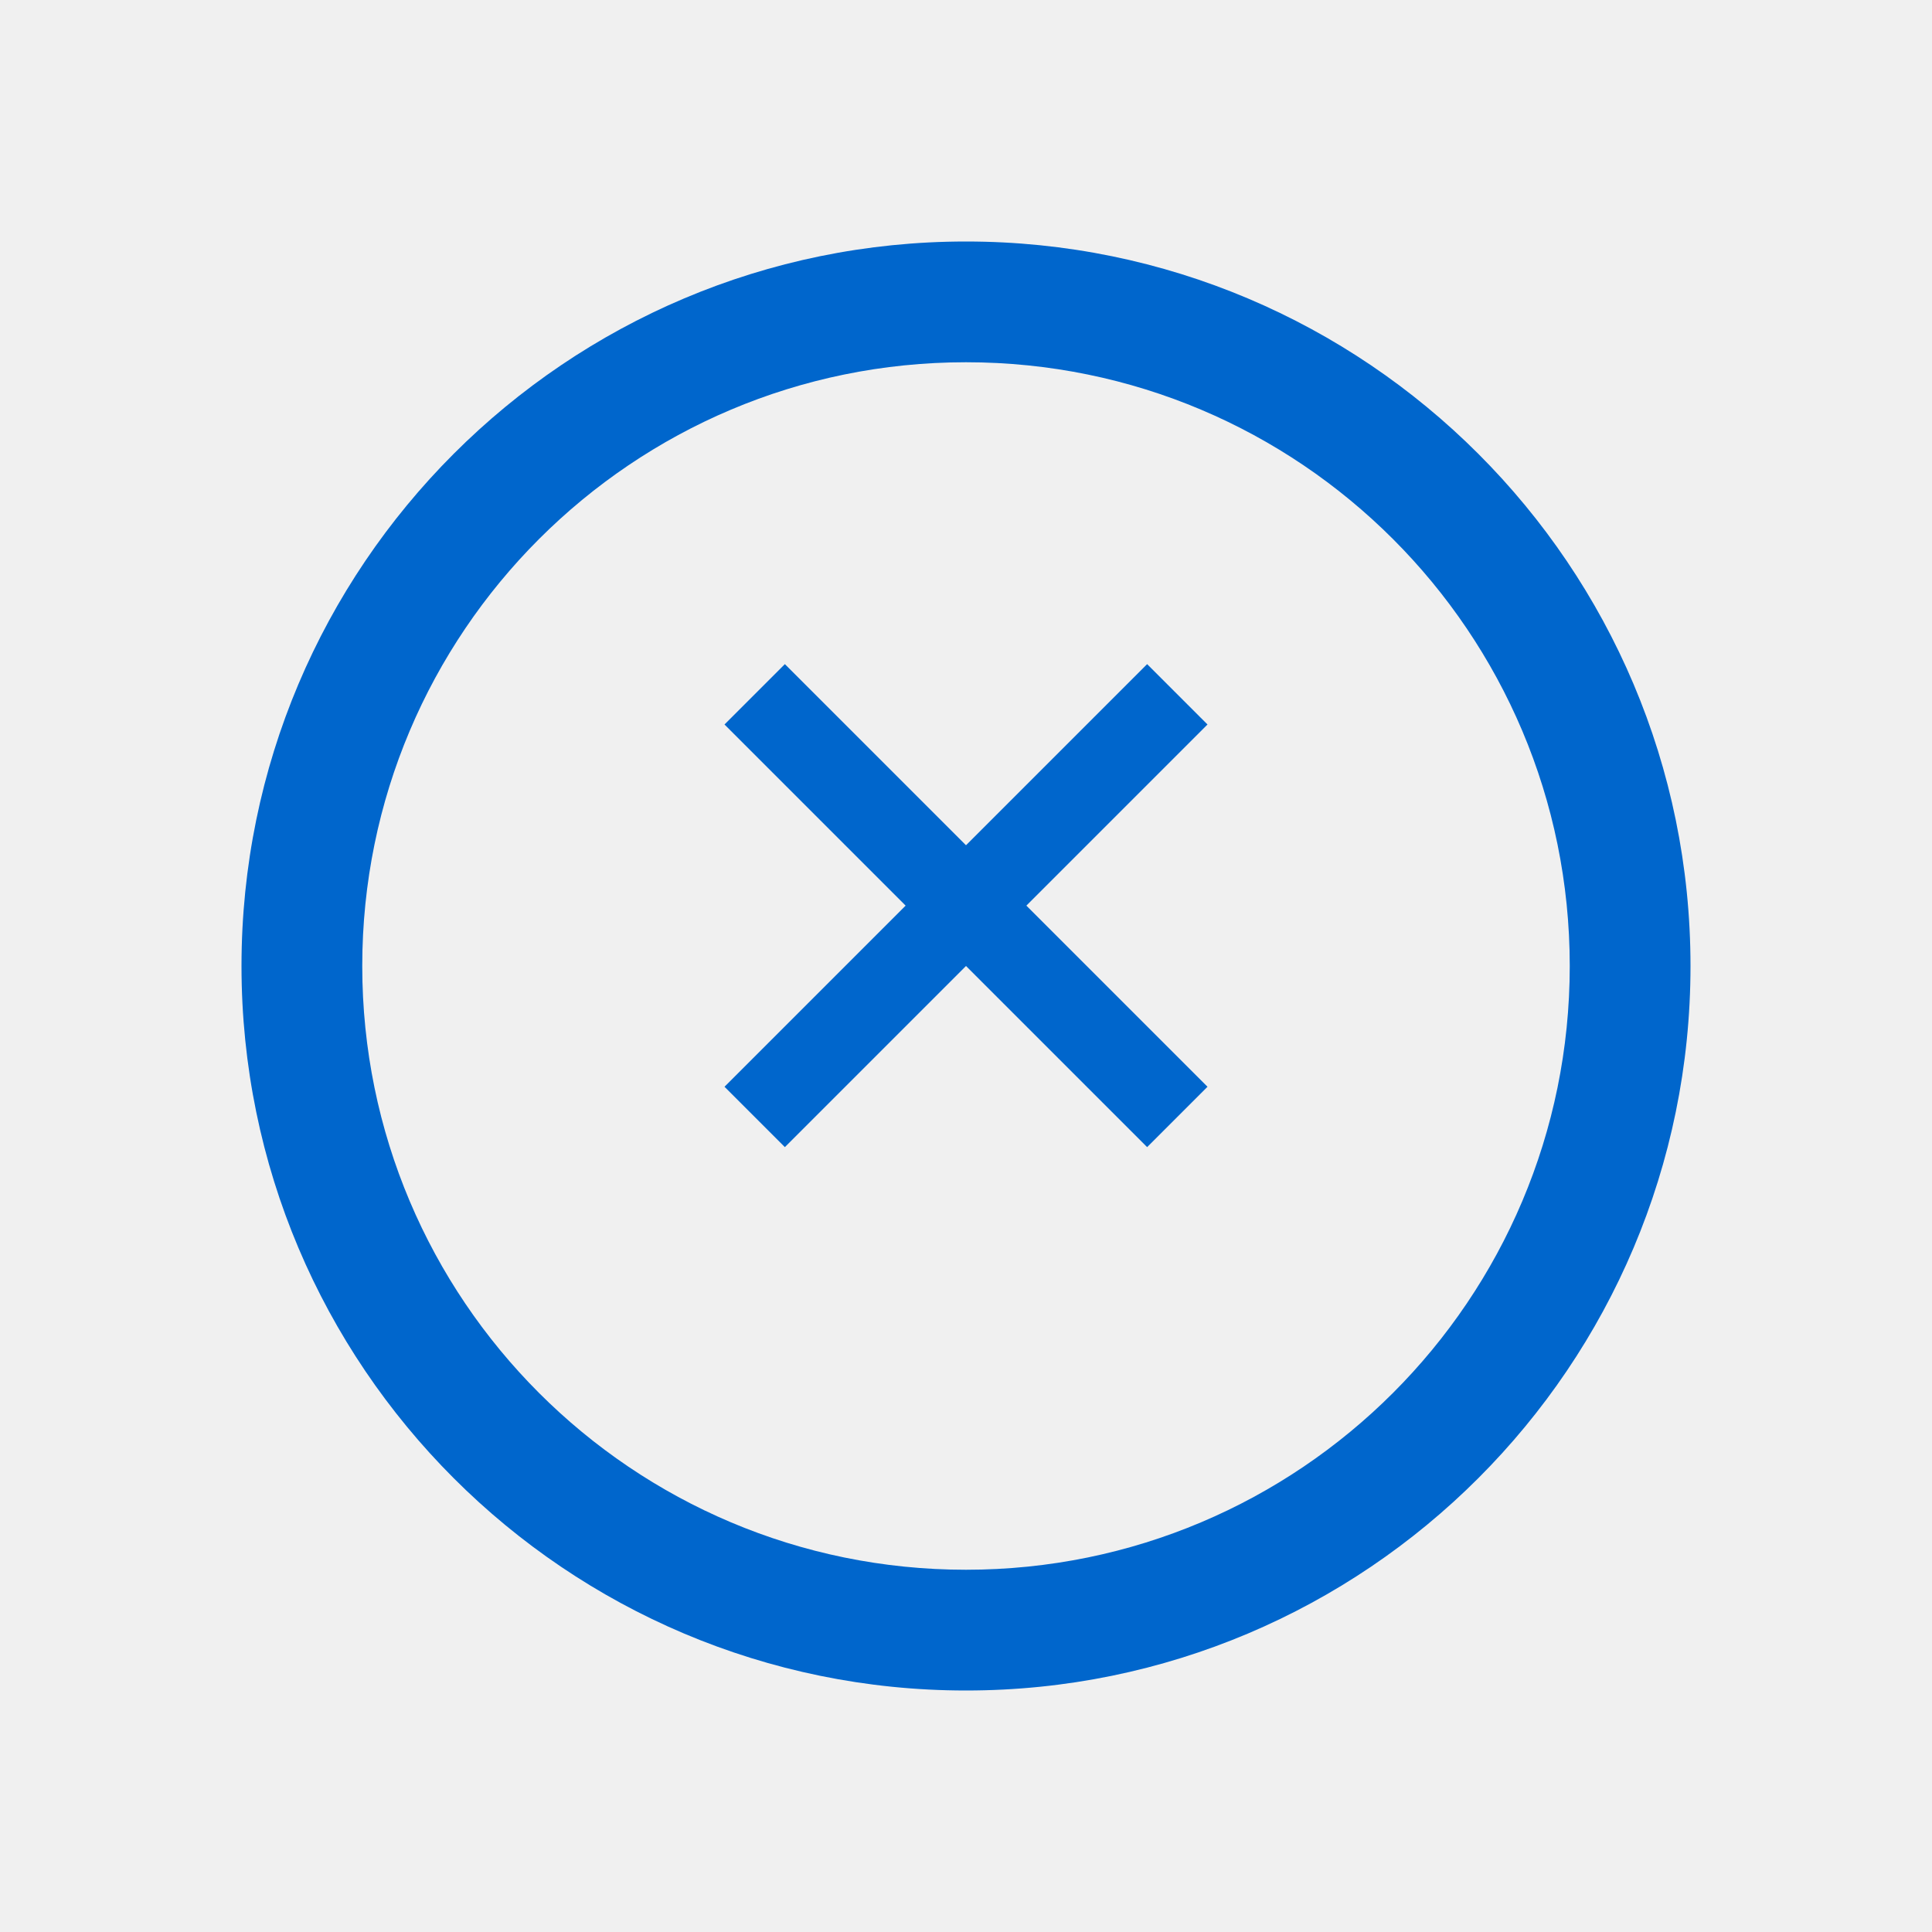
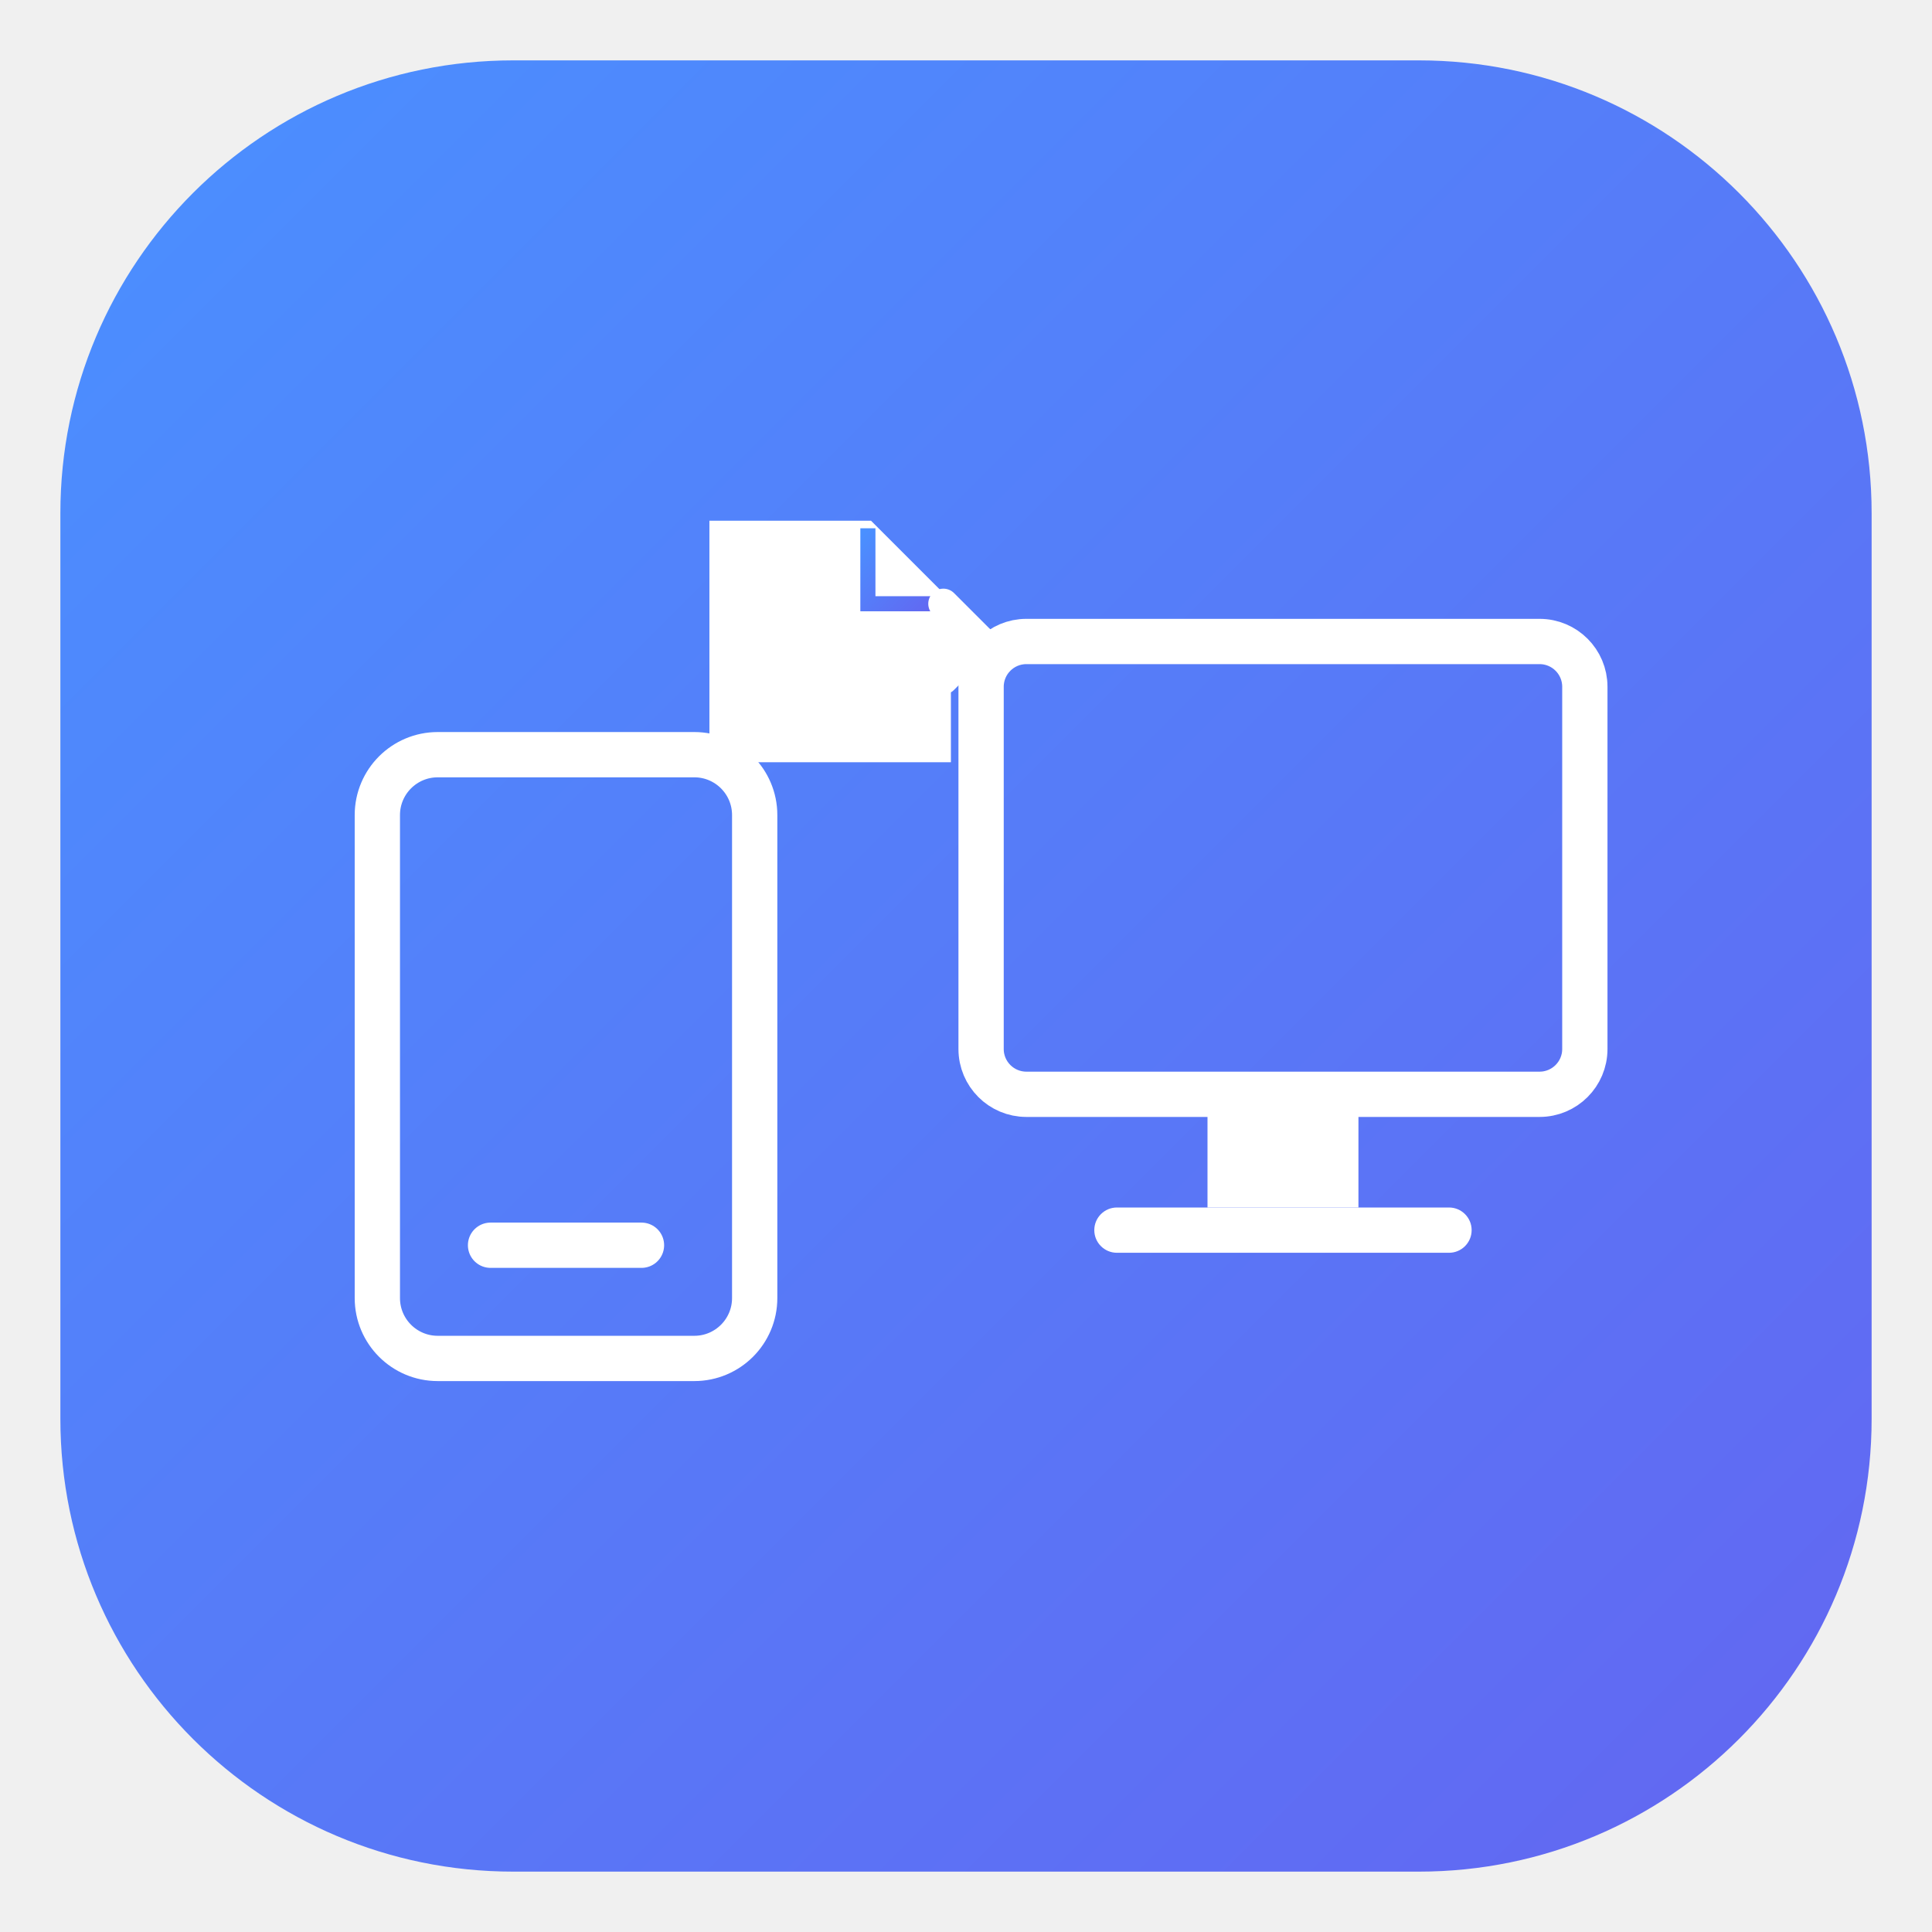
- <svg xmlns="http://www.w3.org/2000/svg" fill="none" viewBox="0 0 128 128">
-   <path d="M64 16c-26.5 0-48 21.5-48 48s21.5 48 48 48 48-21.5 48-48-21.5-48-48-48zm0 8c22.1 0 40 17.9 40 40s-17.9 40-40 40-40-17.9-40-40 17.9-40 40-40zm-12 20l-4 4 12 12-12 12 4 4 16-16-16-16zm24 0l-16 16 16 16 4-4-12-12 12-12-4-4z" />
-   <style>
-     path { fill: #0066cc; }
-     @media (prefers-color-scheme: dark) {
-     path { fill: #4da6ff; }
-     }
-   </style>
+ <svg xmlns="http://www.w3.org/2000/svg" viewBox="0 0 256 256">
+   <defs>
+     <linearGradient id="bgGradient" x1="0%" y1="0%" x2="100%" y2="100%">
+       <stop offset="0%" style="stop-color:#4A90FF;stop-opacity:1" />
+       <stop offset="100%" style="stop-color:#6366F1;stop-opacity:1" />
+     </linearGradient>
+   </defs>
+   <rect x="8" y="8" width="240" height="240" rx="60" fill="url(#bgGradient)" />
+   <g id="phone">
+     <rect x="50" y="100" width="50" height="80" rx="8" fill="none" stroke="white" stroke-width="6" />
+     <line x1="65" y1="165" x2="85" y2="165" stroke="white" stroke-width="6" stroke-linecap="round" />
+   </g>
+   <g id="monitor">
+     <rect x="130" y="85" width="80" height="60" rx="6" fill="none" stroke="white" stroke-width="6" />
+     <rect x="160" y="145" width="20" height="15" fill="white" />
+     <rect x="145" y="160" width="50" height="6" rx="3" fill="white" />
+   </g>
+   <g id="transfer">
+     <path d="M 95 70 L 115 70 L 125 80 L 125 100 L 95 100 Z" fill="white" stroke="white" stroke-width="2" />
+     <path d="M 115 70 L 115 80 L 125 80" fill="none" stroke="url(#bgGradient)" stroke-width="2" />
+     <path d="M 115 85 L 130 85" stroke="white" stroke-width="4" stroke-linecap="round" />
+     <path d="M 125 80 L 130 85 L 125 90" fill="none" stroke="white" stroke-width="4" stroke-linecap="round" stroke-linejoin="round" />
+   </g>
</svg>
